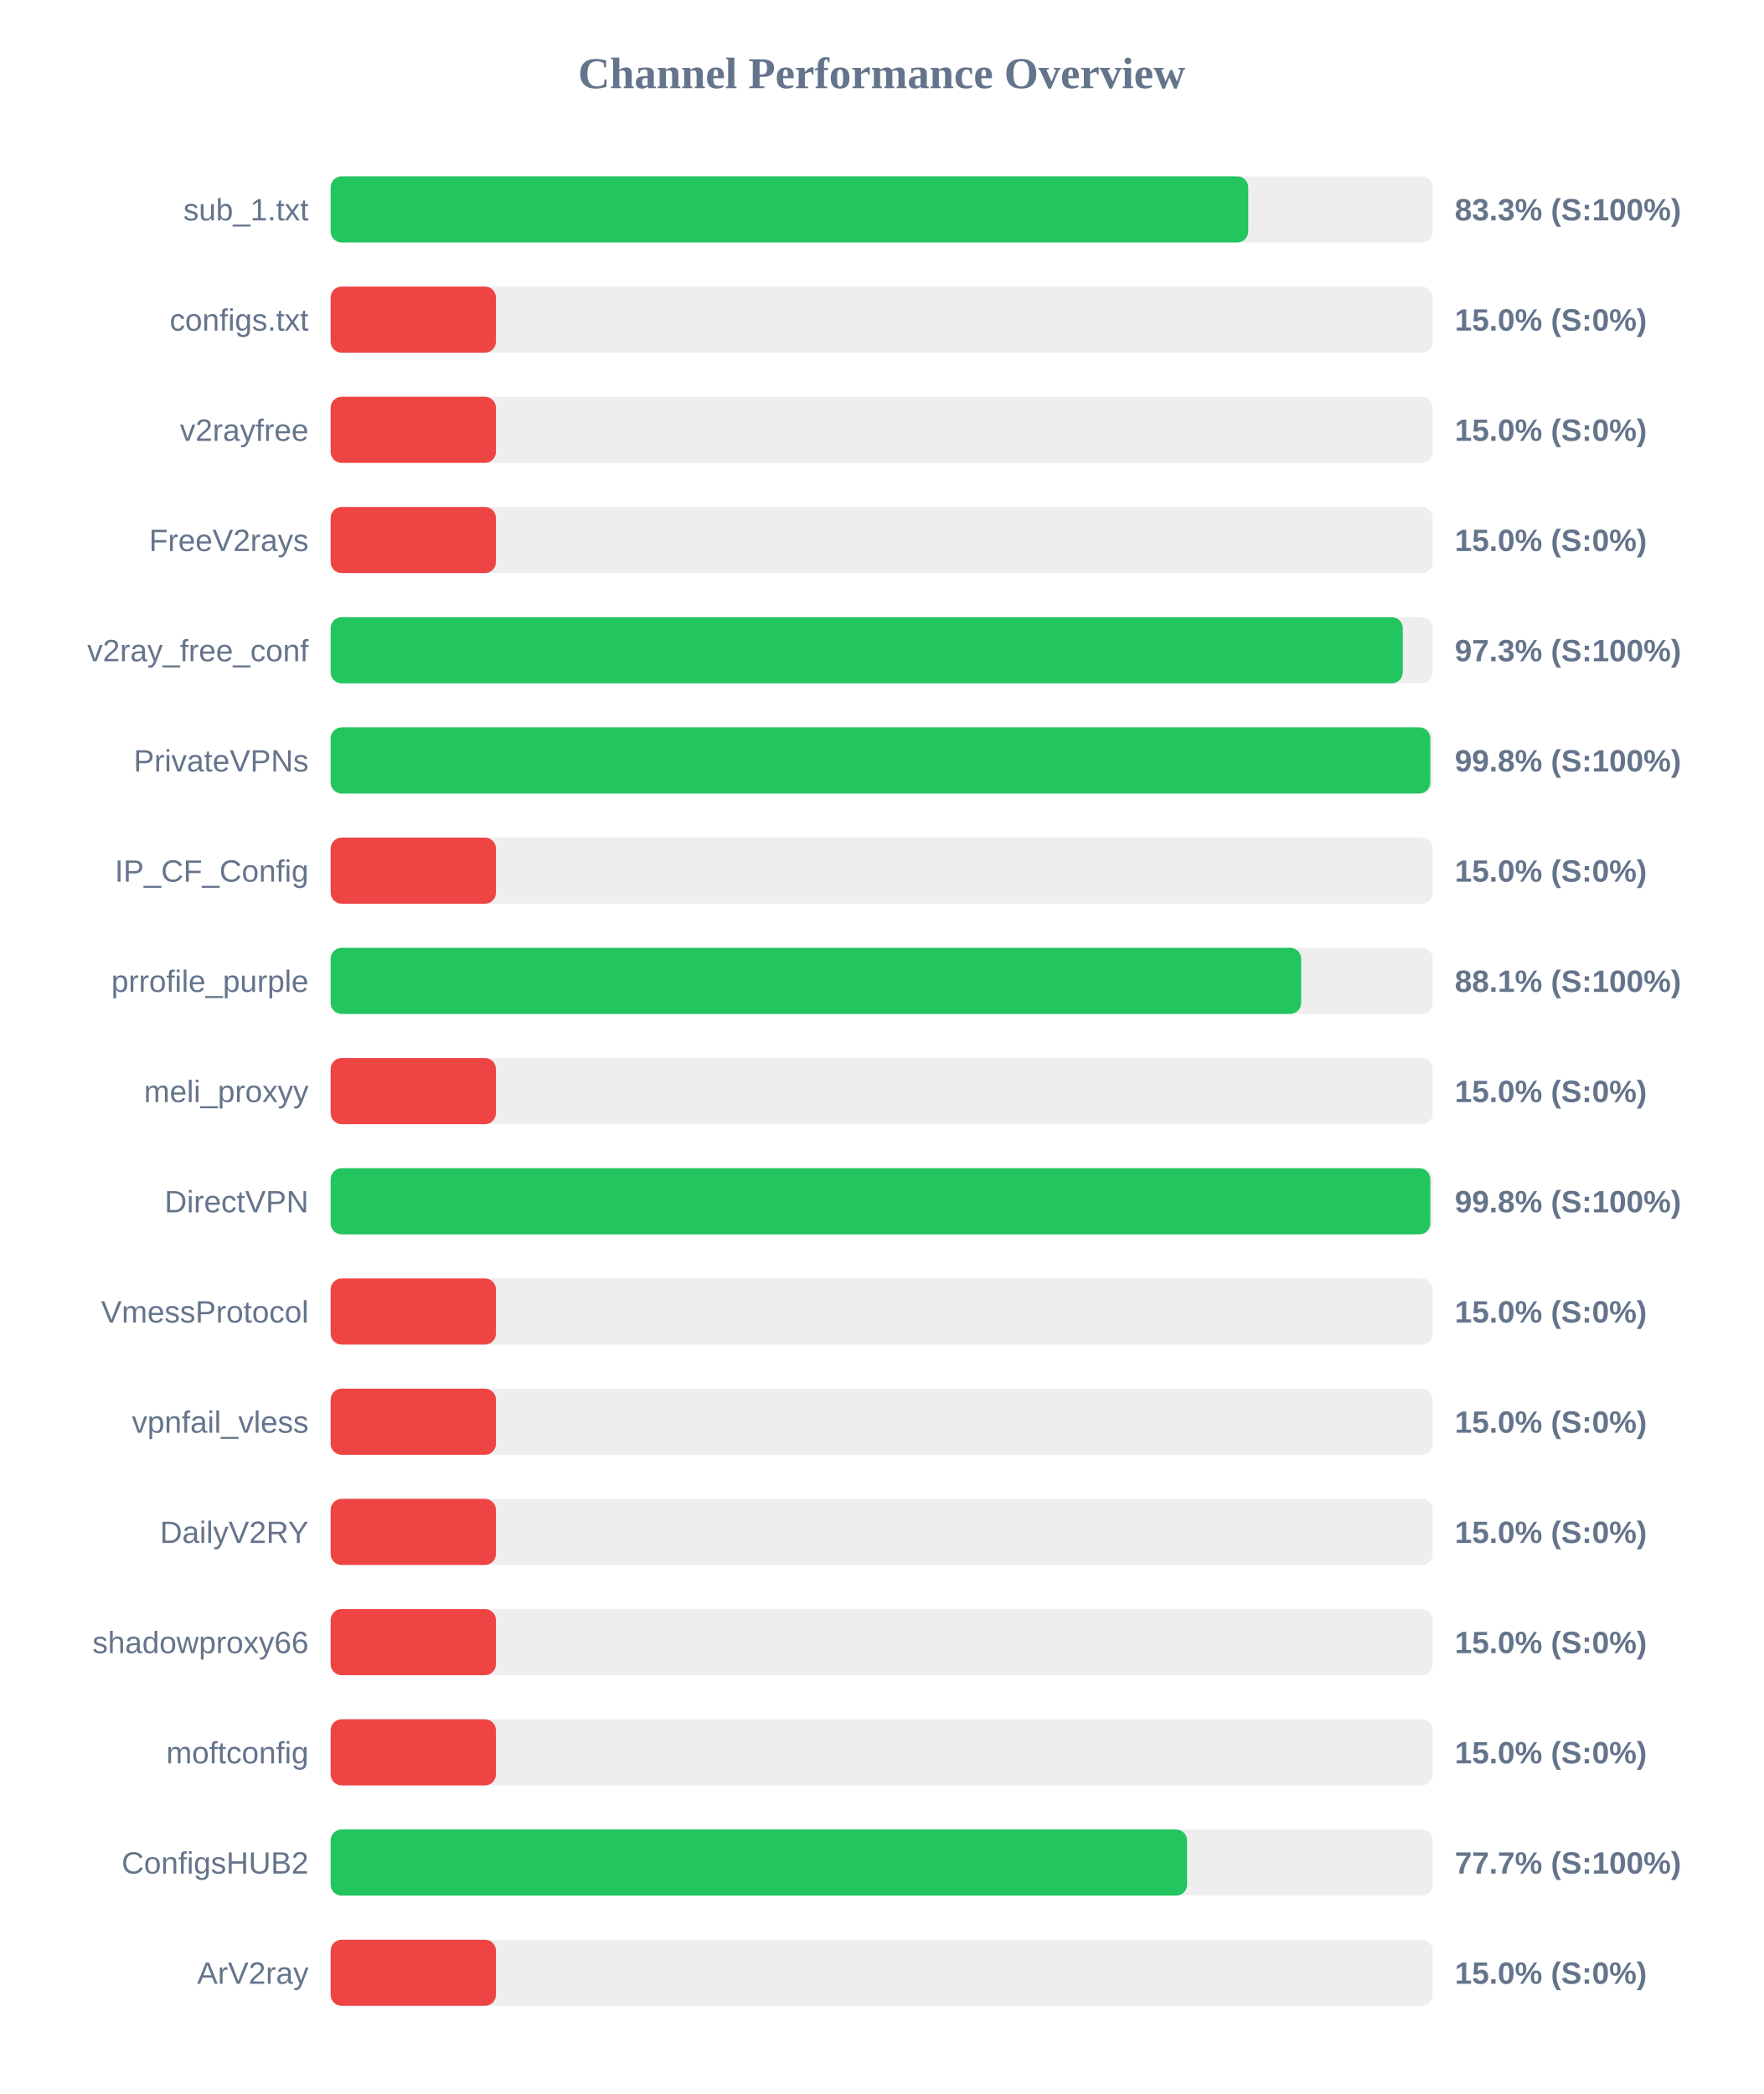
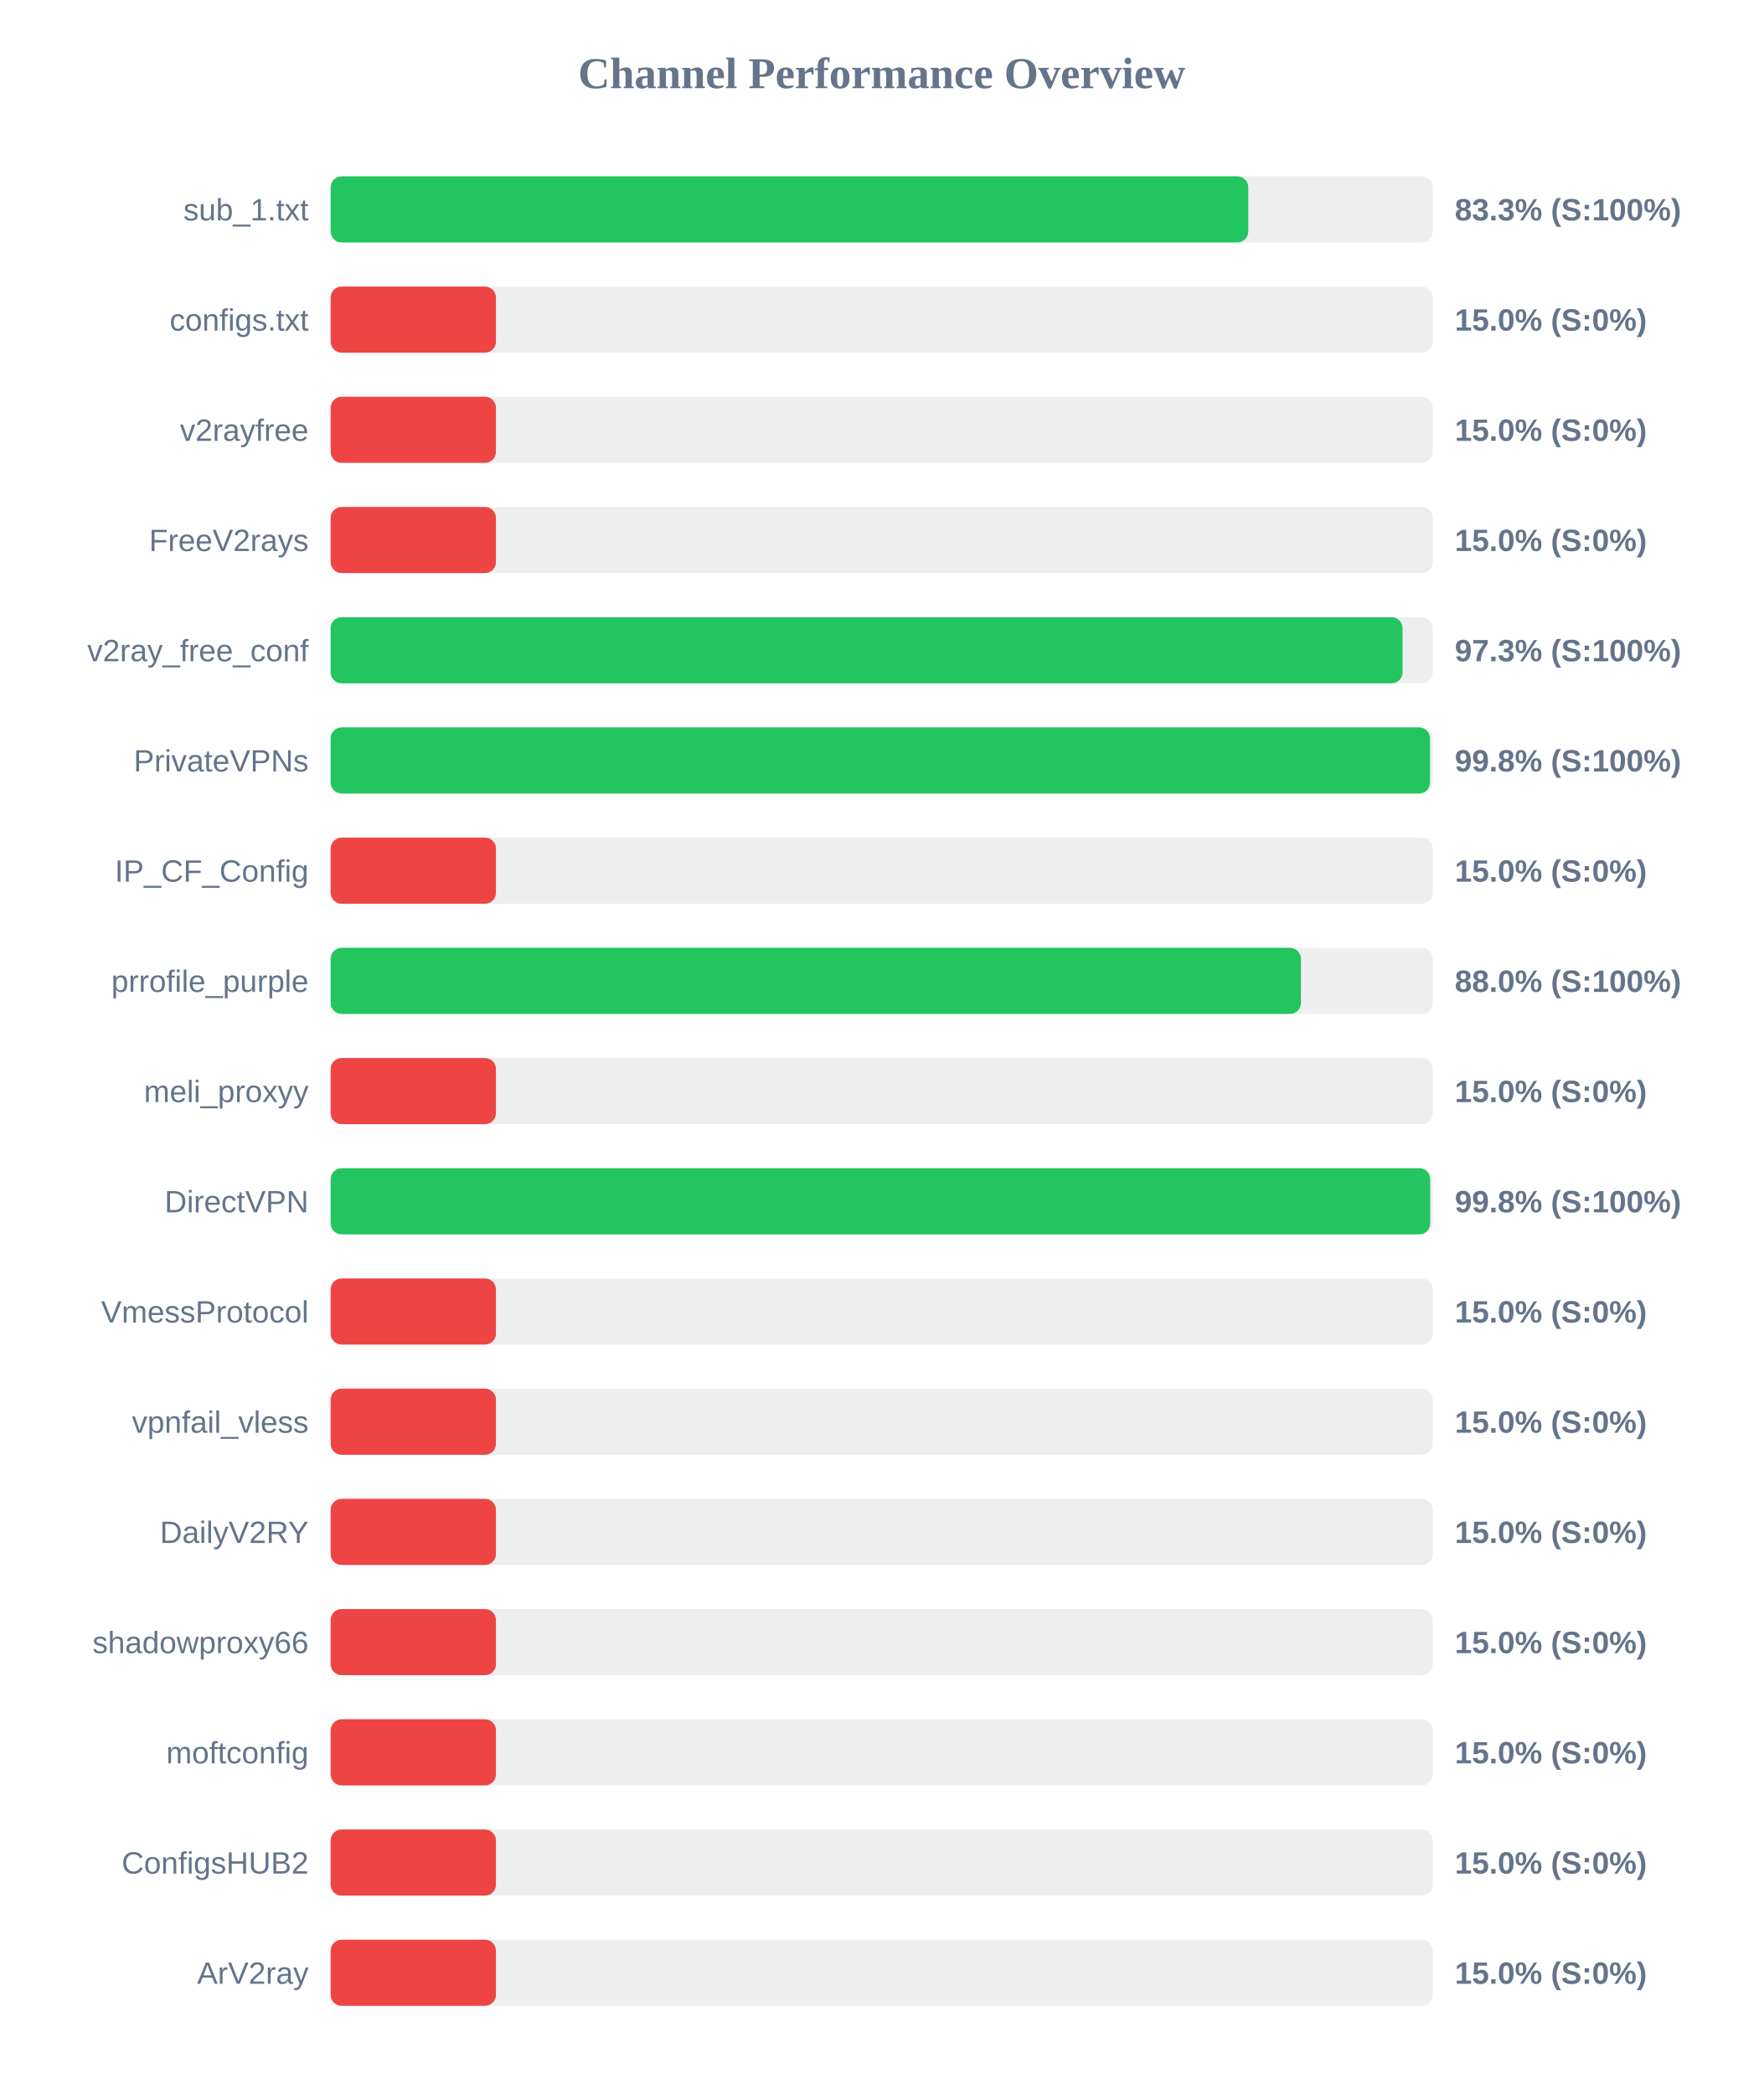
<svg xmlns="http://www.w3.org/2000/svg" width="800" height="950" version="1.1">
  <style>
        .row { font: 14px Arial; fill: #64748b; }
        .score { font: bold 14px Arial; fill: #64748b; }
    </style>
  <text x="400" y="40" text-anchor="middle" font-size="20px" font-weight="bold" fill="#64748b">Channel Performance Overview</text>
  <rect x="150" y="80" width="500" height="30" fill="#eee" rx="5" />
  <rect x="150" y="80" width="416.3" height="30" fill="#22c55e" rx="5" />
  <text x="140" y="100" text-anchor="end" class="row">sub_1.txt</text>
  <text x="660" y="100" text-anchor="start" class="score">83.3% (S:100%)</text>
  <rect x="150" y="130" width="500" height="30" fill="#eee" rx="5" />
  <rect x="150" y="130" width="75.0" height="30" fill="#ef4444" rx="5" />
  <text x="140" y="150" text-anchor="end" class="row">configs.txt</text>
  <text x="660" y="150" text-anchor="start" class="score">15.0% (S:0%)</text>
  <rect x="150" y="180" width="500" height="30" fill="#eee" rx="5" />
  <rect x="150" y="180" width="75.0" height="30" fill="#ef4444" rx="5" />
  <text x="140" y="200" text-anchor="end" class="row">v2rayfree</text>
  <text x="660" y="200" text-anchor="start" class="score">15.0% (S:0%)</text>
  <rect x="150" y="230" width="500" height="30" fill="#eee" rx="5" />
  <rect x="150" y="230" width="75.0" height="30" fill="#ef4444" rx="5" />
  <text x="140" y="250" text-anchor="end" class="row">FreeV2rays</text>
  <text x="660" y="250" text-anchor="start" class="score">15.0% (S:0%)</text>
  <rect x="150" y="280" width="500" height="30" fill="#eee" rx="5" />
-   <rect x="150" y="280" width="486.4" height="30" fill="#22c55e" rx="5" />
+   <rect x="150" y="280" width="486.3" height="30" fill="#22c55e" rx="5" />
  <text x="140" y="300" text-anchor="end" class="row">v2ray_free_conf</text>
  <text x="660" y="300" text-anchor="start" class="score">97.3% (S:100%)</text>
  <rect x="150" y="330" width="500" height="30" fill="#eee" rx="5" />
-   <rect x="150" y="330" width="498.9" height="30" fill="#22c55e" rx="5" />
+   <rect x="150" y="330" width="498.75" height="30" fill="#22c55e" rx="5" />
  <text x="140" y="350" text-anchor="end" class="row">PrivateVPNs</text>
  <text x="660" y="350" text-anchor="start" class="score">99.8% (S:100%)</text>
  <rect x="150" y="380" width="500" height="30" fill="#eee" rx="5" />
  <rect x="150" y="380" width="75.0" height="30" fill="#ef4444" rx="5" />
  <text x="140" y="400" text-anchor="end" class="row">IP_CF_Config</text>
  <text x="660" y="400" text-anchor="start" class="score">15.0% (S:0%)</text>
  <rect x="150" y="430" width="500" height="30" fill="#eee" rx="5" />
-   <rect x="150" y="430" width="440.3" height="30" fill="#22c55e" rx="5" />
+   <rect x="150" y="430" width="440.2" height="30" fill="#22c55e" rx="5" />
  <text x="140" y="450" text-anchor="end" class="row">prrofile_purple</text>
-   <text x="660" y="450" text-anchor="start" class="score">88.1% (S:100%)</text>
+   <text x="660" y="450" text-anchor="start" class="score">88.0% (S:100%)</text>
  <rect x="150" y="480" width="500" height="30" fill="#eee" rx="5" />
  <rect x="150" y="480" width="75.0" height="30" fill="#ef4444" rx="5" />
  <text x="140" y="500" text-anchor="end" class="row">meli_proxyy</text>
  <text x="660" y="500" text-anchor="start" class="score">15.0% (S:0%)</text>
  <rect x="150" y="530" width="500" height="30" fill="#eee" rx="5" />
-   <rect x="150" y="530" width="498.9" height="30" fill="#22c55e" rx="5" />
+   <rect x="150" y="530" width="498.85" height="30" fill="#22c55e" rx="5" />
  <text x="140" y="550" text-anchor="end" class="row">DirectVPN</text>
  <text x="660" y="550" text-anchor="start" class="score">99.8% (S:100%)</text>
  <rect x="150" y="580" width="500" height="30" fill="#eee" rx="5" />
  <rect x="150" y="580" width="75.0" height="30" fill="#ef4444" rx="5" />
  <text x="140" y="600" text-anchor="end" class="row">VmessProtocol</text>
  <text x="660" y="600" text-anchor="start" class="score">15.0% (S:0%)</text>
  <rect x="150" y="630" width="500" height="30" fill="#eee" rx="5" />
  <rect x="150" y="630" width="75.0" height="30" fill="#ef4444" rx="5" />
  <text x="140" y="650" text-anchor="end" class="row">vpnfail_vless</text>
  <text x="660" y="650" text-anchor="start" class="score">15.0% (S:0%)</text>
  <rect x="150" y="680" width="500" height="30" fill="#eee" rx="5" />
  <rect x="150" y="680" width="75.0" height="30" fill="#ef4444" rx="5" />
  <text x="140" y="700" text-anchor="end" class="row">DailyV2RY</text>
  <text x="660" y="700" text-anchor="start" class="score">15.0% (S:0%)</text>
  <rect x="150" y="730" width="500" height="30" fill="#eee" rx="5" />
  <rect x="150" y="730" width="75.0" height="30" fill="#ef4444" rx="5" />
  <text x="140" y="750" text-anchor="end" class="row">shadowproxy66</text>
  <text x="660" y="750" text-anchor="start" class="score">15.0% (S:0%)</text>
  <rect x="150" y="780" width="500" height="30" fill="#eee" rx="5" />
  <rect x="150" y="780" width="75.0" height="30" fill="#ef4444" rx="5" />
  <text x="140" y="800" text-anchor="end" class="row">moftconfig</text>
  <text x="660" y="800" text-anchor="start" class="score">15.0% (S:0%)</text>
  <rect x="150" y="830" width="500" height="30" fill="#eee" rx="5" />
-   <rect x="150" y="830" width="388.55" height="30" fill="#22c55e" rx="5" />
+   <rect x="150" y="830" width="75.0" height="30" fill="#ef4444" rx="5" />
  <text x="140" y="850" text-anchor="end" class="row">ConfigsHUB2</text>
-   <text x="660" y="850" text-anchor="start" class="score">77.7% (S:100%)</text>
+   <text x="660" y="850" text-anchor="start" class="score">15.0% (S:0%)</text>
  <rect x="150" y="880" width="500" height="30" fill="#eee" rx="5" />
  <rect x="150" y="880" width="75.0" height="30" fill="#ef4444" rx="5" />
  <text x="140" y="900" text-anchor="end" class="row">ArV2ray</text>
  <text x="660" y="900" text-anchor="start" class="score">15.0% (S:0%)</text>
</svg>
